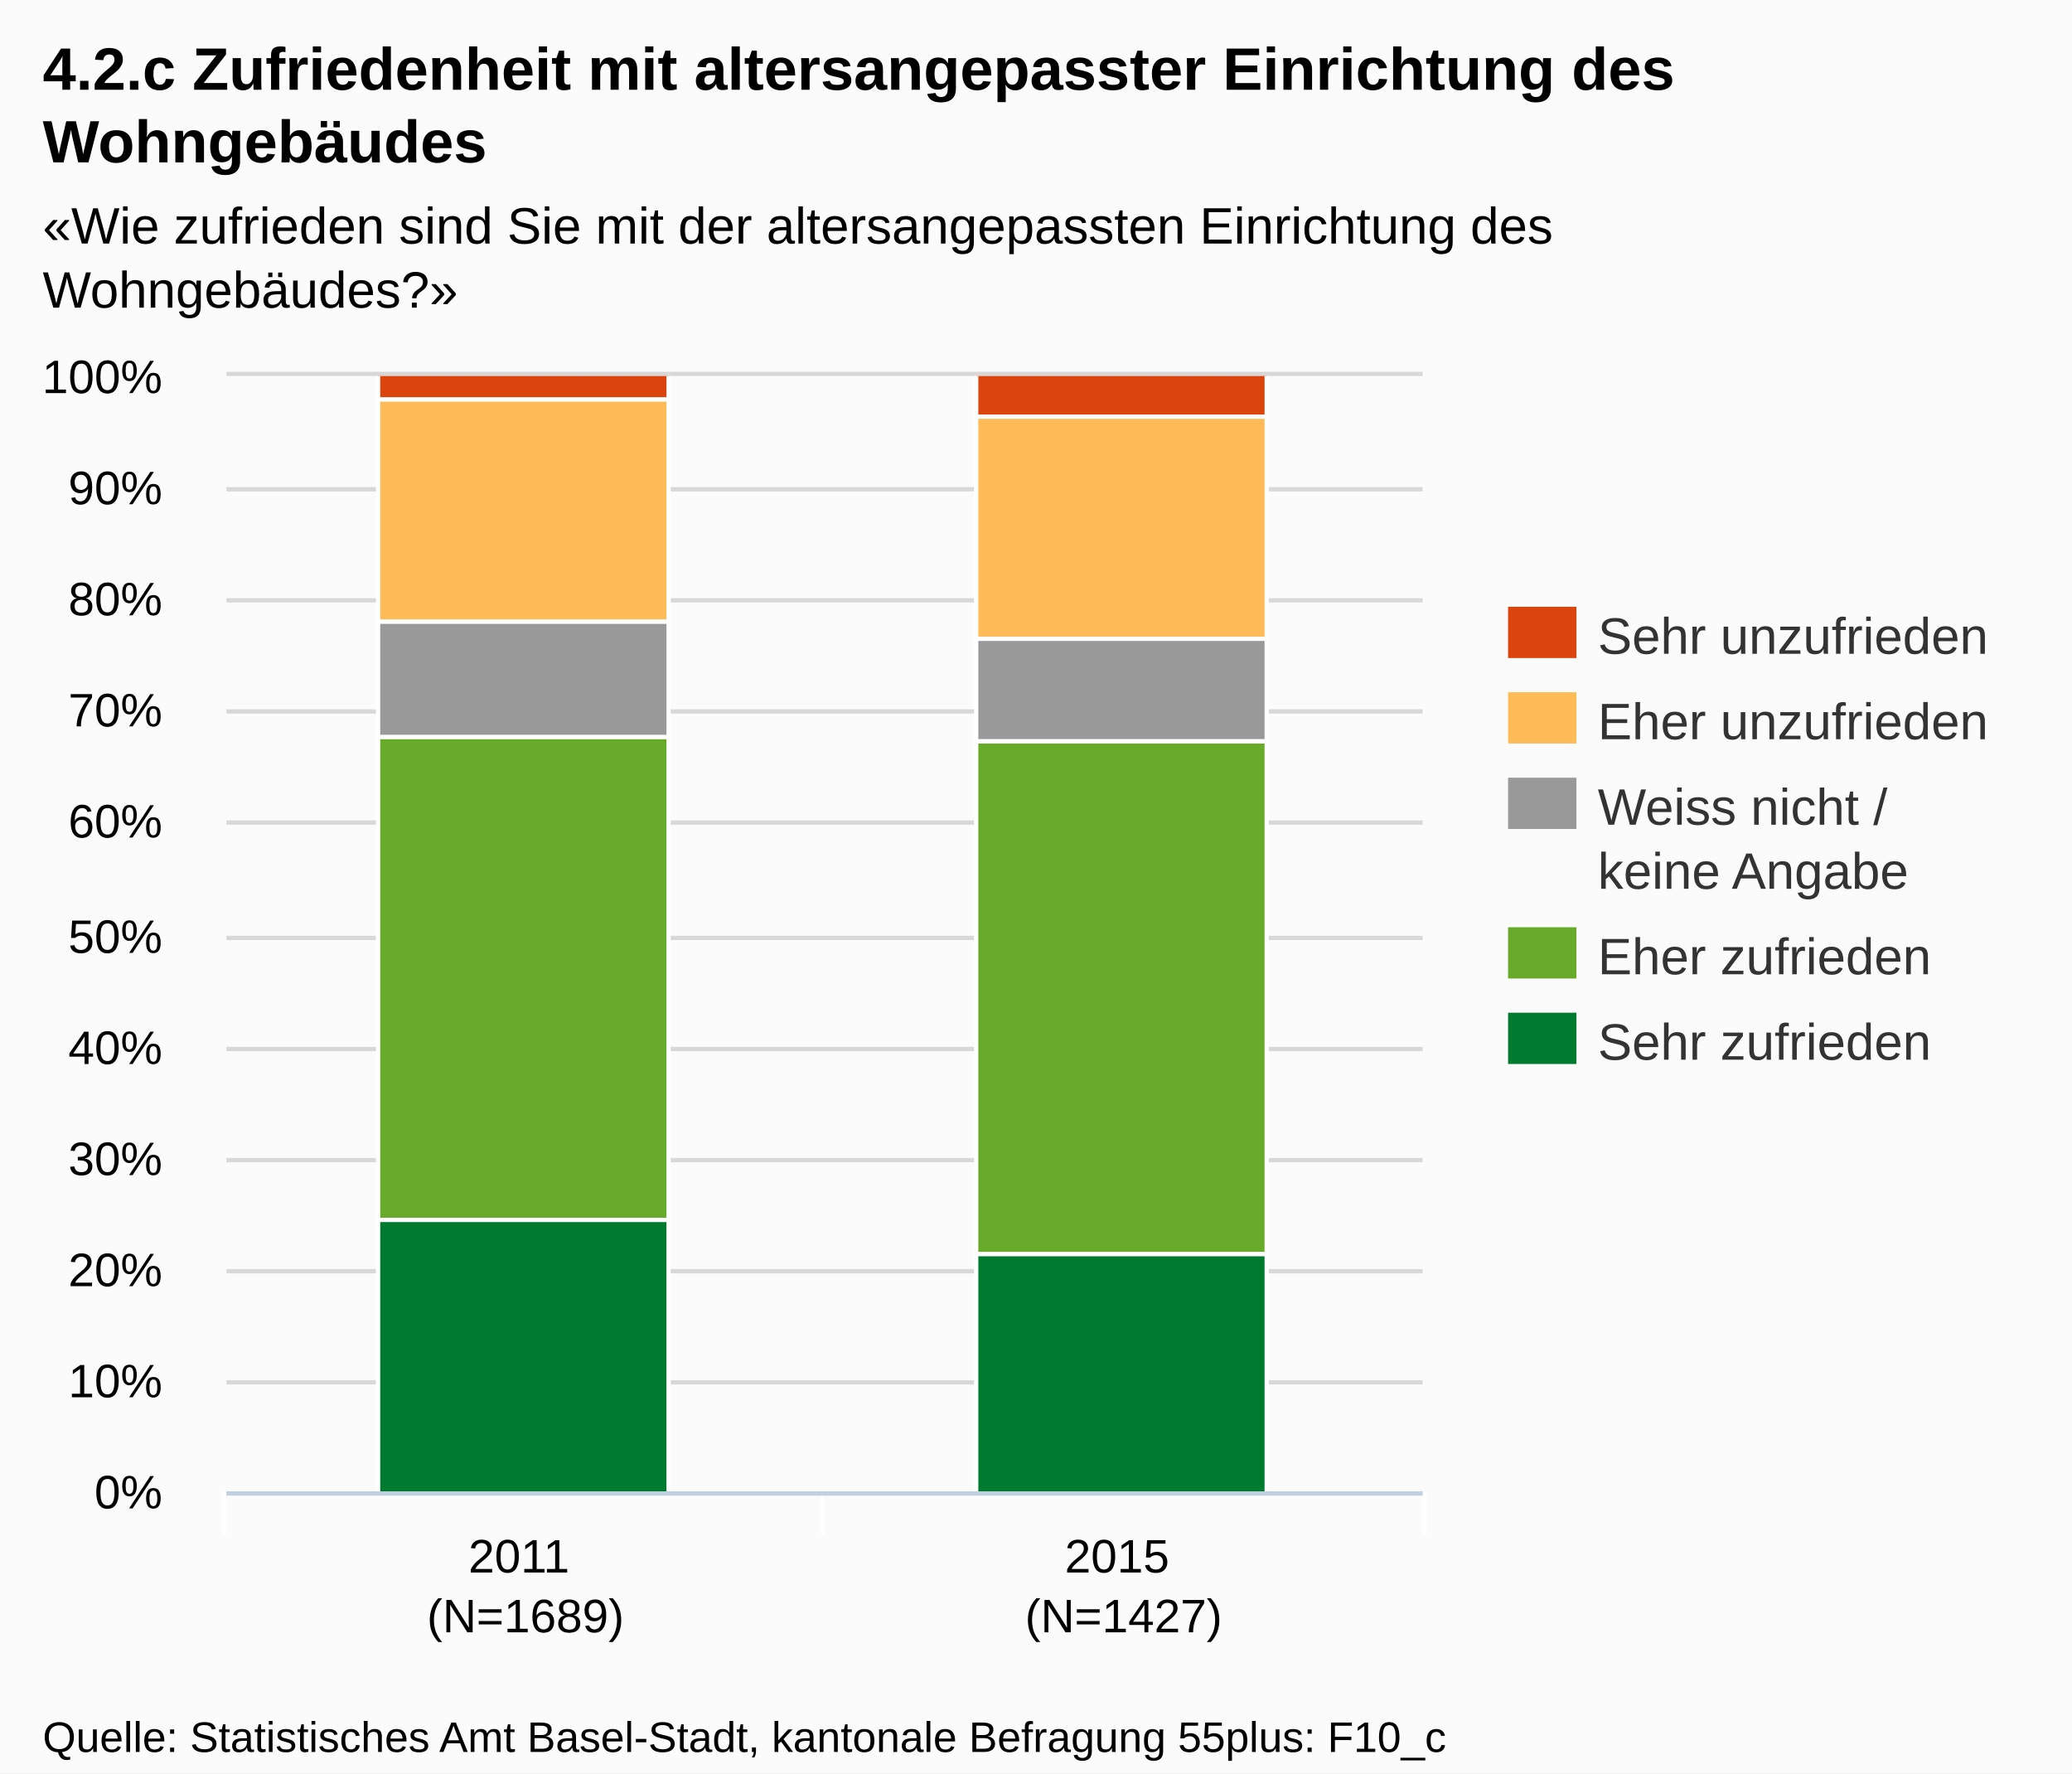
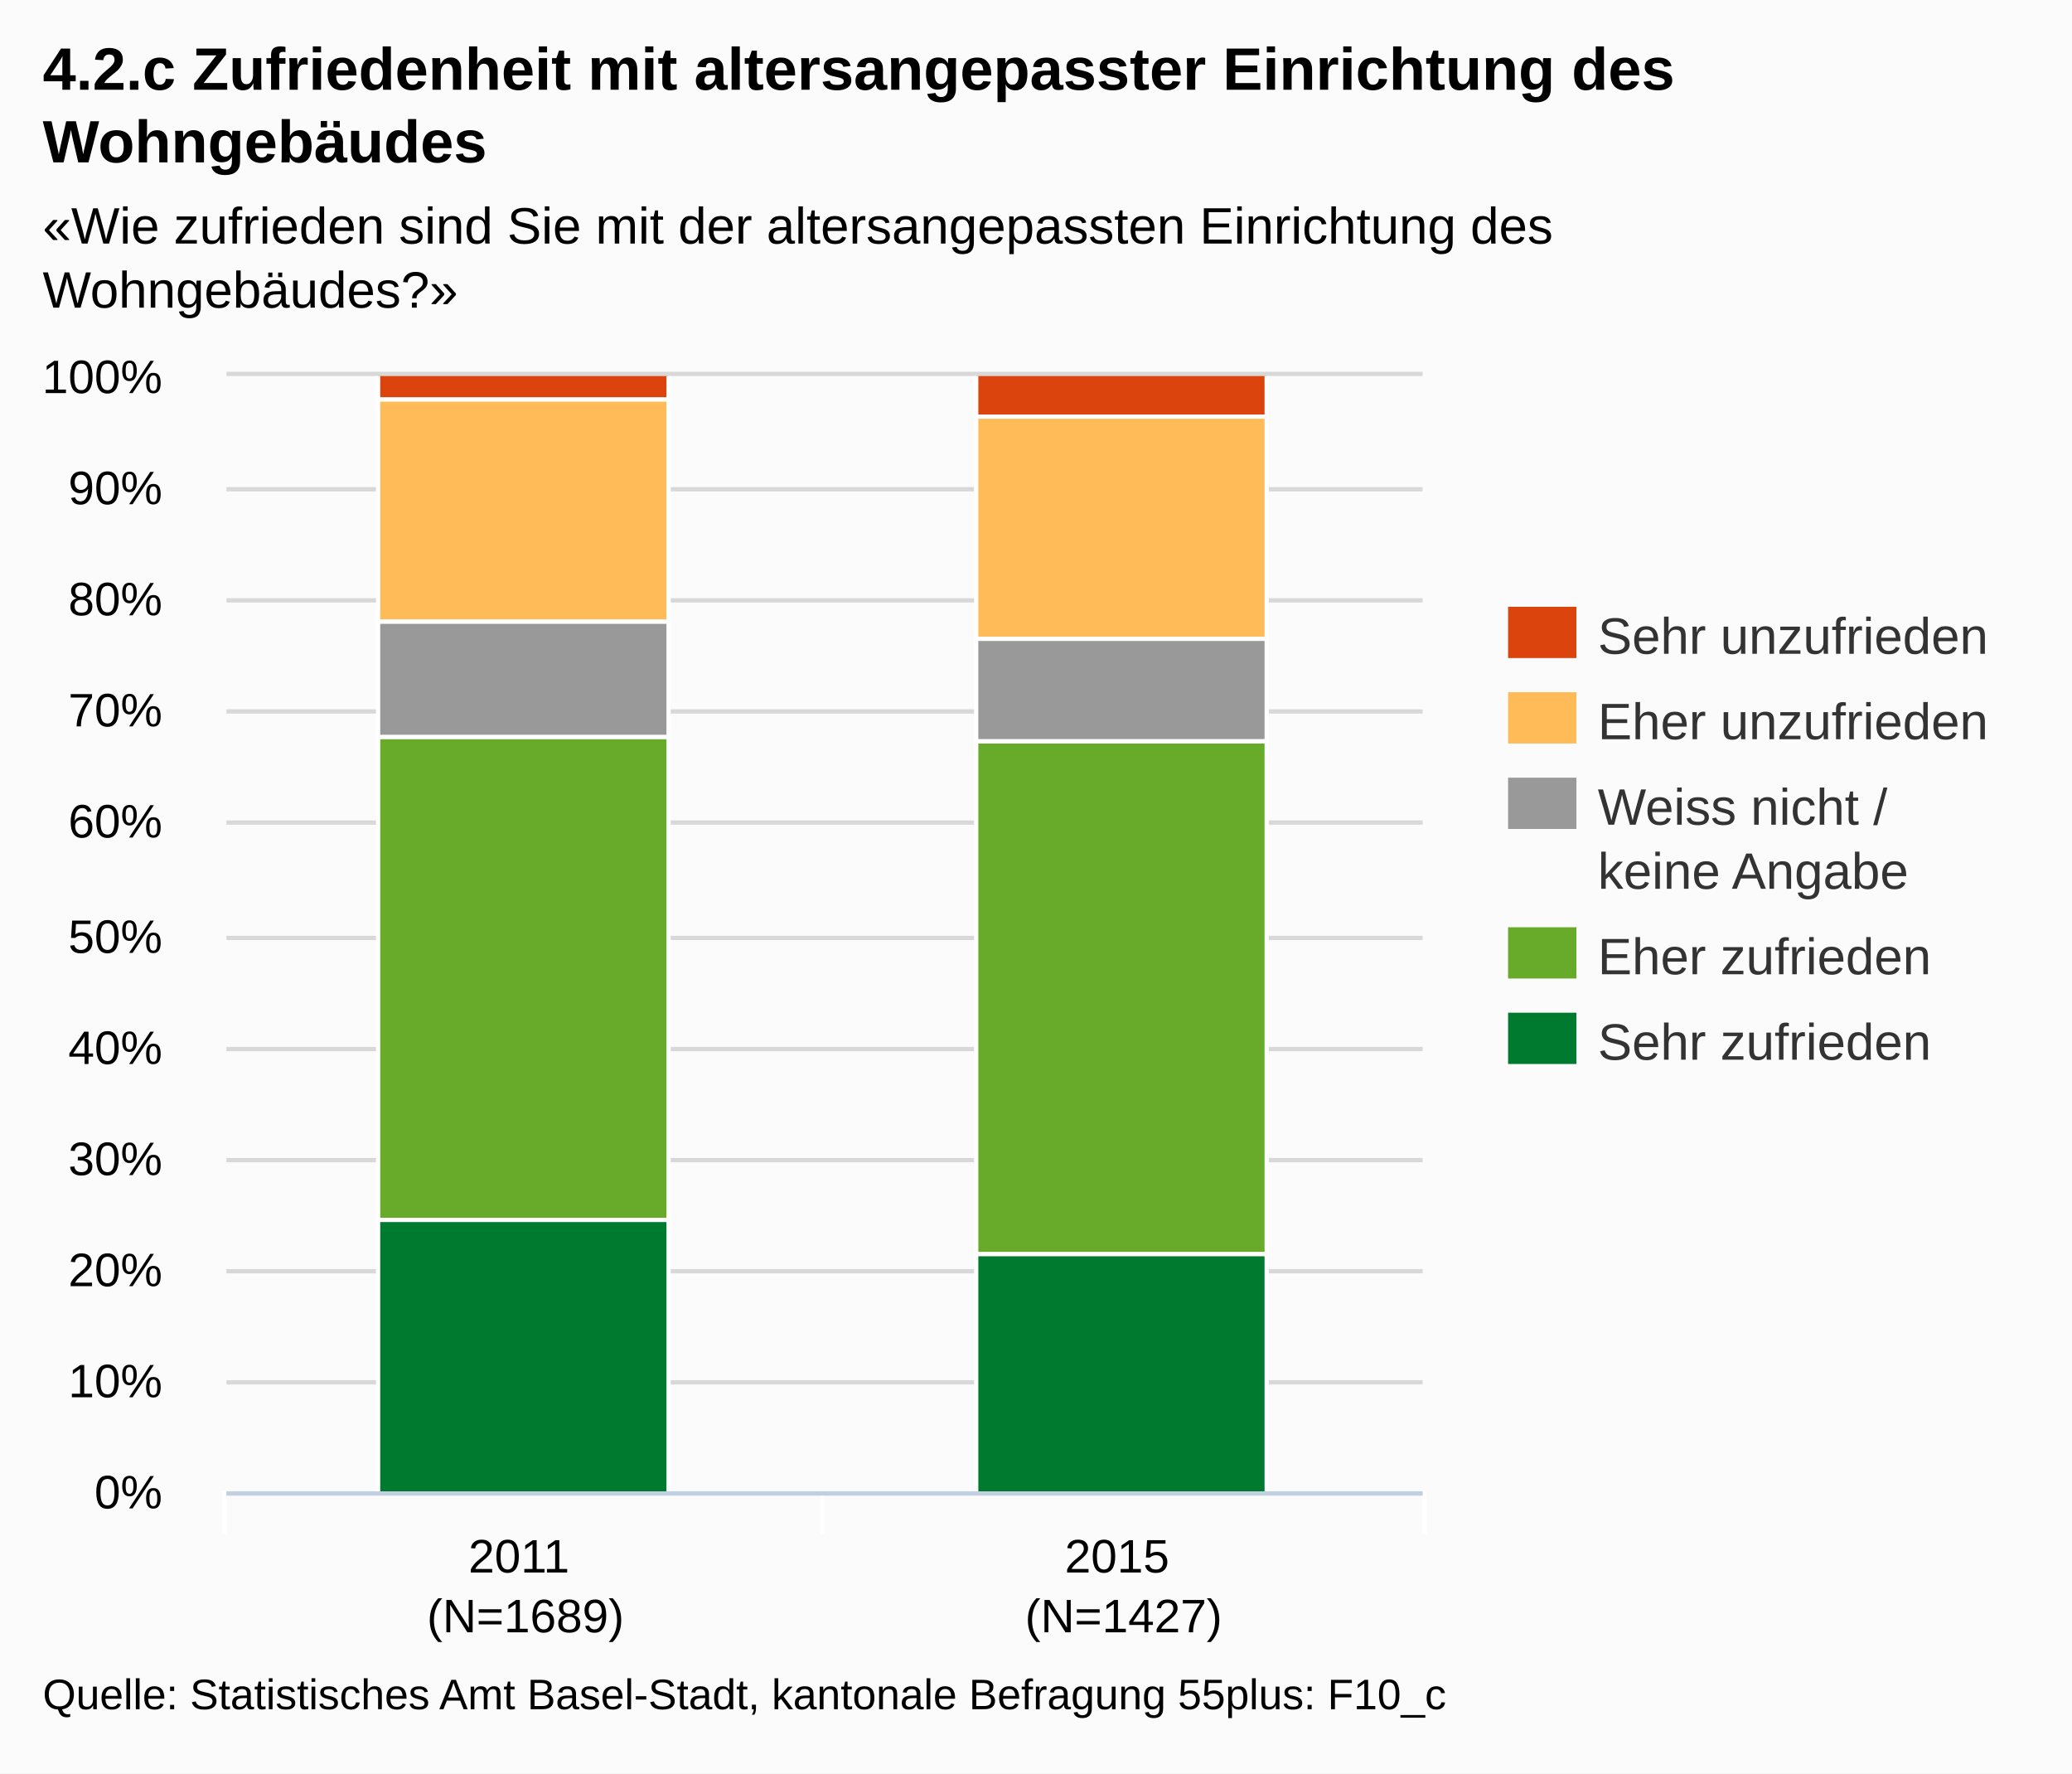
<svg xmlns="http://www.w3.org/2000/svg" version="1.1" style="font-family:Arial;font-size:12px;" viewBox="0 0 485 415">
  <defs>
    <clipPath id="highcharts-1">
      <rect x="0" y="0" width="280" height="261" />
    </clipPath>
  </defs>
  <rect x="0" y="0" width="485" height="415" fill="#fbfbfb" class=" highcharts-background" />
  <g class="highcharts-grid" />
  <g class="highcharts-grid">
    <path fill="none" d="M 53 349.5 L 333 349.5" stroke="#D8D8D8" stroke-width="1" opacity="1" />
    <path fill="none" d="M 53 323.5 L 333 323.5" stroke="#D8D8D8" stroke-width="1" opacity="1" />
    <path fill="none" d="M 53 297.5 L 333 297.5" stroke="#D8D8D8" stroke-width="1" opacity="1" />
    <path fill="none" d="M 53 271.5 L 333 271.5" stroke="#D8D8D8" stroke-width="1" opacity="1" />
    <path fill="none" d="M 53 245.5 L 333 245.5" stroke="#D8D8D8" stroke-width="1" opacity="1" />
    <path fill="none" d="M 53 219.5 L 333 219.5" stroke="#D8D8D8" stroke-width="1" opacity="1" />
    <path fill="none" d="M 53 192.5 L 333 192.5" stroke="#D8D8D8" stroke-width="1" opacity="1" />
    <path fill="none" d="M 53 166.5 L 333 166.5" stroke="#D8D8D8" stroke-width="1" opacity="1" />
    <path fill="none" d="M 53 140.5 L 333 140.5" stroke="#D8D8D8" stroke-width="1" opacity="1" />
    <path fill="none" d="M 53 114.5 L 333 114.5" stroke="#D8D8D8" stroke-width="1" opacity="1" />
    <path fill="none" d="M 53 87.5 L 333 87.5" stroke="#D8D8D8" stroke-width="1" opacity="1" />
  </g>
  <g class="highcharts-axis">
    <path fill="none" d="M 192.5 349 L 192.5 359" stroke="#FFFFFF" stroke-width="1" opacity="1" />
    <path fill="none" d="M 333.5 349 L 333.5 359" stroke="#FFFFFF" stroke-width="1" opacity="1" />
    <path fill="none" d="M 52.5 349 L 52.5 359" stroke="#FFFFFF" stroke-width="1" opacity="1" />
    <path fill="none" d="M 53 349.5 L 333 349.5" stroke="#C0D0E0" stroke-width="1" />
  </g>
  <g class="highcharts-axis" />
  <g class="highcharts-series-group">
    <g class="highcharts-series highcharts-series-0 highcharts-tracker" transform="translate(53,88) scale(1 1)" style="" clip-path="url(#highcharts-1)">
      <rect x="35.5" y="-0.5" width="68" height="6" stroke="#FFFFFF" stroke-width="1" fill="#dc440e" rx="0" ry="0" />
      <rect x="175.5" y="-0.5" width="68" height="10" stroke="#FFFFFF" stroke-width="1" fill="#dc440e" rx="0" ry="0" />
    </g>
    <g class="highcharts-markers highcharts-series-0" transform="translate(53,88) scale(1 1)" clip-path="none" />
    <g class="highcharts-series highcharts-series-1 highcharts-tracker" transform="translate(53,88) scale(1 1)" style="" clip-path="url(#highcharts-1)">
      <rect x="35.5" y="5.5" width="68" height="52" stroke="#FFFFFF" stroke-width="1" fill="#ffbb58" rx="0" ry="0" />
      <rect x="175.5" y="9.5" width="68" height="52" stroke="#FFFFFF" stroke-width="1" fill="#ffbb58" rx="0" ry="0" />
    </g>
    <g class="highcharts-markers highcharts-series-1" transform="translate(53,88) scale(1 1)" clip-path="none" />
    <g class="highcharts-series highcharts-series-2 highcharts-tracker" transform="translate(53,88) scale(1 1)" style="" clip-path="url(#highcharts-1)">
      <rect x="35.5" y="57.5" width="68" height="27" stroke="#FFFFFF" stroke-width="1" fill="#999999" rx="0" ry="0" />
      <rect x="175.5" y="61.5" width="68" height="24" stroke="#FFFFFF" stroke-width="1" fill="#999999" rx="0" ry="0" />
    </g>
    <g class="highcharts-markers highcharts-series-2" transform="translate(53,88) scale(1 1)" clip-path="none" />
    <g class="highcharts-series highcharts-series-3 highcharts-tracker" transform="translate(53,88) scale(1 1)" style="" clip-path="url(#highcharts-1)">
      <rect x="35.5" y="84.5" width="68" height="113" stroke="#FFFFFF" stroke-width="1" fill="#68ab2b" rx="0" ry="0" />
      <rect x="175.5" y="85.5" width="68" height="120" stroke="#FFFFFF" stroke-width="1" fill="#68ab2b" rx="0" ry="0" />
    </g>
    <g class="highcharts-markers highcharts-series-3" transform="translate(53,88) scale(1 1)" clip-path="none" />
    <g class="highcharts-series highcharts-series-4 highcharts-tracker" transform="translate(53,88) scale(1 1)" style="" clip-path="url(#highcharts-1)">
      <rect x="35.5" y="197.5" width="68" height="64" stroke="#FFFFFF" stroke-width="1" fill="#007a2f" rx="0" ry="0" />
      <rect x="175.5" y="205.5" width="68" height="56" stroke="#FFFFFF" stroke-width="1" fill="#007a2f" rx="0" ry="0" />
    </g>
    <g class="highcharts-markers highcharts-series-4" transform="translate(53,88) scale(1 1)" clip-path="none" />
  </g>
  <text x="10" text-anchor="start" class="highcharts-title" style="color:#000000;font-size:14px;font-weight:bold;fill:#000000;width:421px;" y="21">
    <tspan>4.2.c Zufriedenheit mit altersangepasster Einrichtung des</tspan>
    <tspan dy="17" x="10">Wohngebäudes</tspan>
  </text>
  <text x="10" text-anchor="start" class="highcharts-subtitle" style="color:#000000;font-size:12px;fill:#000000;width:421px;" y="57">
    <tspan>«Wie zufrieden sind Sie mit der altersangepassten Einrichtung des</tspan>
    <tspan dy="15" x="10">Wohngebäudes?»</tspan>
  </text>
  <g class="highcharts-legend" transform="translate(345,135)">
    <g>
      <g>
        <g class="highcharts-legend-item" transform="translate(8,3)">
          <text x="21" style="color:#333333;font-size:12px;font-weight:normal;cursor:pointer;fill:#333333;" text-anchor="start" y="15">
            <tspan>Sehr unzufrieden</tspan>
          </text>
          <rect x="0" y="4" width="16" height="12" fill="#dc440e" />
        </g>
        <g class="highcharts-legend-item" transform="translate(8,23)">
          <text x="21" y="15" style="color:#333333;font-size:12px;font-weight:normal;cursor:pointer;fill:#333333;" text-anchor="start">
            <tspan>Eher unzufrieden</tspan>
          </text>
          <rect x="0" y="4" width="16" height="12" fill="#ffbb58" />
        </g>
        <g class="highcharts-legend-item" transform="translate(8,43)">
          <text x="21" y="15" style="color:#333333;font-size:12px;font-weight:normal;cursor:pointer;fill:#333333;" text-anchor="start">
            <tspan>Weiss nicht /</tspan>
            <tspan x="21" dy="15">keine Angabe</tspan>
          </text>
          <rect x="0" y="4" width="16" height="12" fill="#999999" />
        </g>
        <g class="highcharts-legend-item" transform="translate(8,78)">
          <text x="21" y="15" style="color:#333333;font-size:12px;font-weight:normal;cursor:pointer;fill:#333333;" text-anchor="start">
            <tspan>Eher zufrieden</tspan>
          </text>
          <rect x="0" y="4" width="16" height="12" fill="#68ab2b" />
        </g>
        <g class="highcharts-legend-item" transform="translate(8,98)">
          <text x="21" y="15" style="color:#333333;font-size:12px;font-weight:normal;cursor:pointer;fill:#333333;" text-anchor="start">
            <tspan>Sehr zufrieden</tspan>
          </text>
          <rect x="0" y="4" width="16" height="12" fill="#007a2f" />
        </g>
      </g>
    </g>
  </g>
  <g class="highcharts-axis-labels highcharts-xaxis-labels">
    <text x="123" style="color:#000000;cursor:default;font-size:11px;fill:#000000;" text-anchor="middle" transform="translate(0,0)" y="368" opacity="1">
      <tspan>2011</tspan>
      <tspan x="123" dy="14">(N=1689)</tspan>
    </text>
    <text x="263" style="color:#000000;cursor:default;font-size:11px;fill:#000000;" text-anchor="middle" transform="translate(0,0)" y="368" opacity="1">
      <tspan>2015</tspan>
      <tspan x="263" dy="14">(N=1427)</tspan>
    </text>
  </g>
  <g class="highcharts-axis-labels highcharts-yaxis-labels">
    <text x="38" style="color:#000000;cursor:default;font-size:11px;fill:#000000;width:150px;text-overflow:clip;" text-anchor="end" transform="translate(0,0)" y="353" opacity="1">
      <tspan>0%</tspan>
    </text>
    <text x="38" style="color:#000000;cursor:default;font-size:11px;fill:#000000;width:150px;text-overflow:clip;" text-anchor="end" transform="translate(0,0)" y="327" opacity="1">
      <tspan>10%</tspan>
    </text>
    <text x="38" style="color:#000000;cursor:default;font-size:11px;fill:#000000;width:150px;text-overflow:clip;" text-anchor="end" transform="translate(0,0)" y="301" opacity="1">
      <tspan>20%</tspan>
    </text>
    <text x="38" style="color:#000000;cursor:default;font-size:11px;fill:#000000;width:150px;text-overflow:clip;" text-anchor="end" transform="translate(0,0)" y="275" opacity="1">
      <tspan>30%</tspan>
    </text>
    <text x="38" style="color:#000000;cursor:default;font-size:11px;fill:#000000;width:150px;text-overflow:clip;" text-anchor="end" transform="translate(0,0)" y="249" opacity="1">
      <tspan>40%</tspan>
    </text>
    <text x="38" style="color:#000000;cursor:default;font-size:11px;fill:#000000;width:150px;text-overflow:clip;" text-anchor="end" transform="translate(0,0)" y="223" opacity="1">
      <tspan>50%</tspan>
    </text>
    <text x="38" style="color:#000000;cursor:default;font-size:11px;fill:#000000;width:150px;text-overflow:clip;" text-anchor="end" transform="translate(0,0)" y="196" opacity="1">
      <tspan>60%</tspan>
    </text>
    <text x="38" style="color:#000000;cursor:default;font-size:11px;fill:#000000;width:150px;text-overflow:clip;" text-anchor="end" transform="translate(0,0)" y="170" opacity="1">
      <tspan>70%</tspan>
    </text>
    <text x="38" style="color:#000000;cursor:default;font-size:11px;fill:#000000;width:150px;text-overflow:clip;" text-anchor="end" transform="translate(0,0)" y="144" opacity="1">
      <tspan>80%</tspan>
    </text>
    <text x="38" style="color:#000000;cursor:default;font-size:11px;fill:#000000;width:150px;text-overflow:clip;" text-anchor="end" transform="translate(0,0)" y="118" opacity="1">
      <tspan>90%</tspan>
    </text>
    <text x="38" style="color:#000000;cursor:default;font-size:11px;fill:#000000;width:150px;text-overflow:clip;" text-anchor="end" transform="translate(0,0)" y="92" opacity="1">
      <tspan>100%</tspan>
    </text>
  </g>
  <g class="highcharts-tooltip" style="cursor:default;padding:0;pointer-events:none;white-space:nowrap;" transform="translate(0,-9000000000)">
    <path fill="none" d="M 3.5 0.5 L 13.5 0.5 C 16.5 0.5 16.5 0.5 16.5 3.5 L 16.5 13.5 C 16.5 16.5 16.5 16.5 13.5 16.5 L 3.5 16.5 C 0.5 16.5 0.5 16.5 0.5 13.5 L 0.5 3.5 C 0.5 0.5 0.5 0.5 3.5 0.5" isShadow="true" stroke="black" stroke-width="5" transform="translate(1, 1)" opacity="0.05" />
    <path fill="none" d="M 3.5 0.5 L 13.5 0.5 C 16.5 0.5 16.5 0.5 16.5 3.5 L 16.5 13.5 C 16.5 16.5 16.5 16.5 13.5 16.5 L 3.5 16.5 C 0.5 16.5 0.5 16.5 0.5 13.5 L 0.5 3.5 C 0.5 0.5 0.5 0.5 3.5 0.5" isShadow="true" stroke="black" stroke-width="3" transform="translate(1, 1)" opacity="0.1" />
    <path fill="none" d="M 3.5 0.5 L 13.5 0.5 C 16.5 0.5 16.5 0.5 16.5 3.5 L 16.5 13.5 C 16.5 16.5 16.5 16.5 13.5 16.5 L 3.5 16.5 C 0.5 16.5 0.5 16.5 0.5 13.5 L 0.5 3.5 C 0.5 0.5 0.5 0.5 3.5 0.5" isShadow="true" stroke="black" stroke-width="1" transform="translate(1, 1)" opacity="0.15" />
    <path fill="rgba(249, 249, 249, .85)" d="M 3.5 0.5 L 13.5 0.5 C 16.5 0.5 16.5 0.5 16.5 3.5 L 16.5 13.5 C 16.5 16.5 16.5 16.5 13.5 16.5 L 3.5 16.5 C 0.5 16.5 0.5 16.5 0.5 13.5 L 0.5 3.5 C 0.5 0.5 0.5 0.5 3.5 0.5" />
    <text x="8" style="font-size:12px;color:#333333;fill:#333333;" y="20" />
  </g>
-   <text x="10" text-anchor="start" style="cursor:default;color:#000000;font-size:10px;fill:#000000;" y="410">
+   <text x="10" text-anchor="start" style="cursor:default;color:#000000;font-size:10px;fill:#000000;" y="400">
    <tspan>Quelle: Statistisches Amt Basel-Stadt, kantonale Befragung 55plus: F10_c</tspan>
  </text>
</svg>
